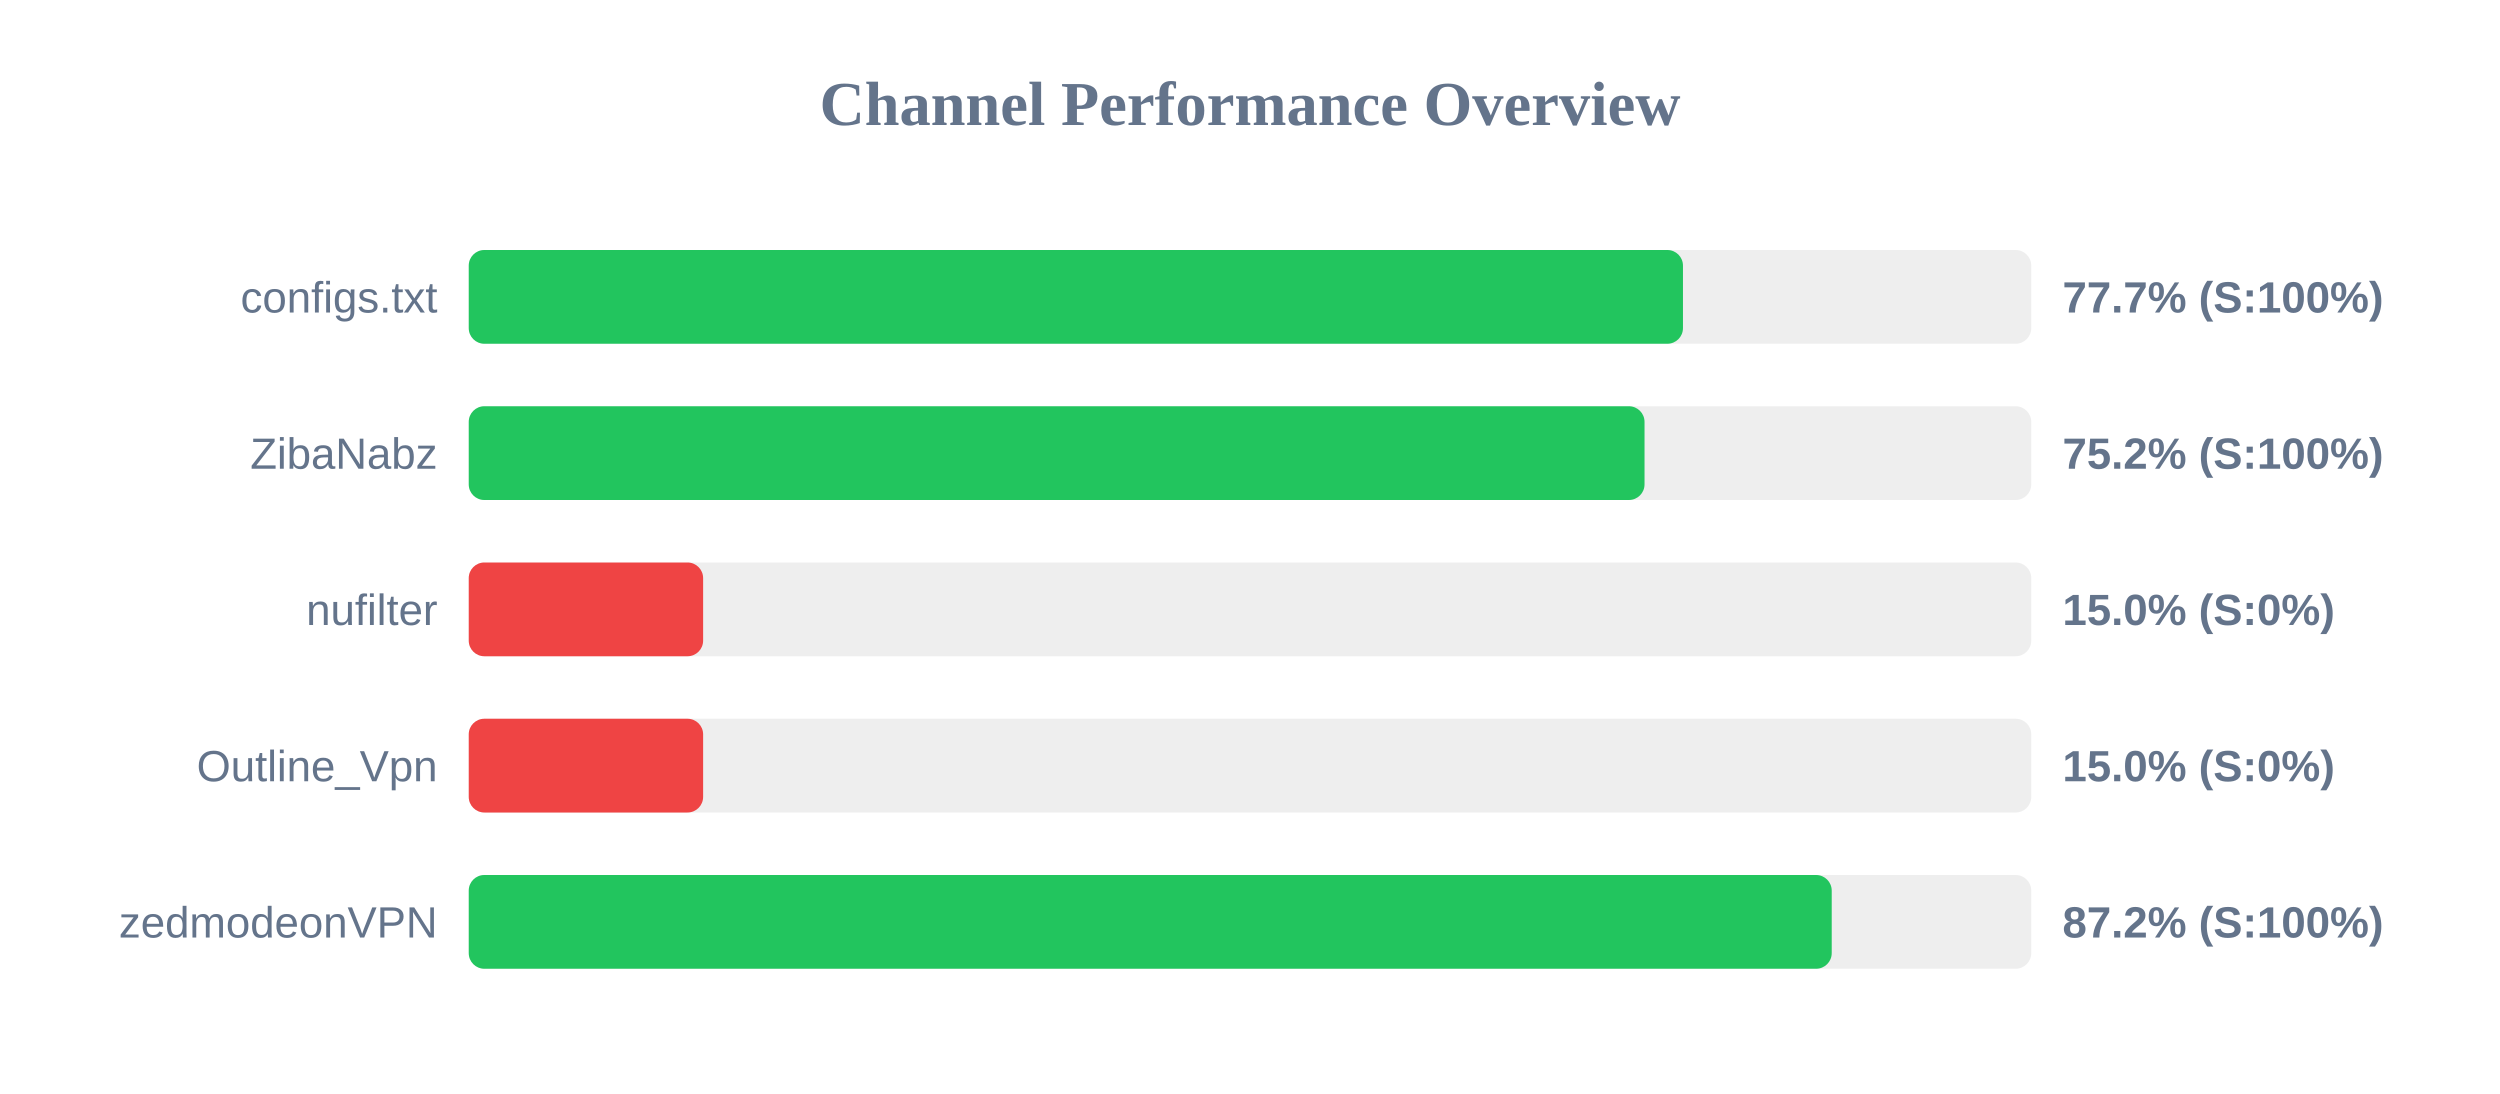
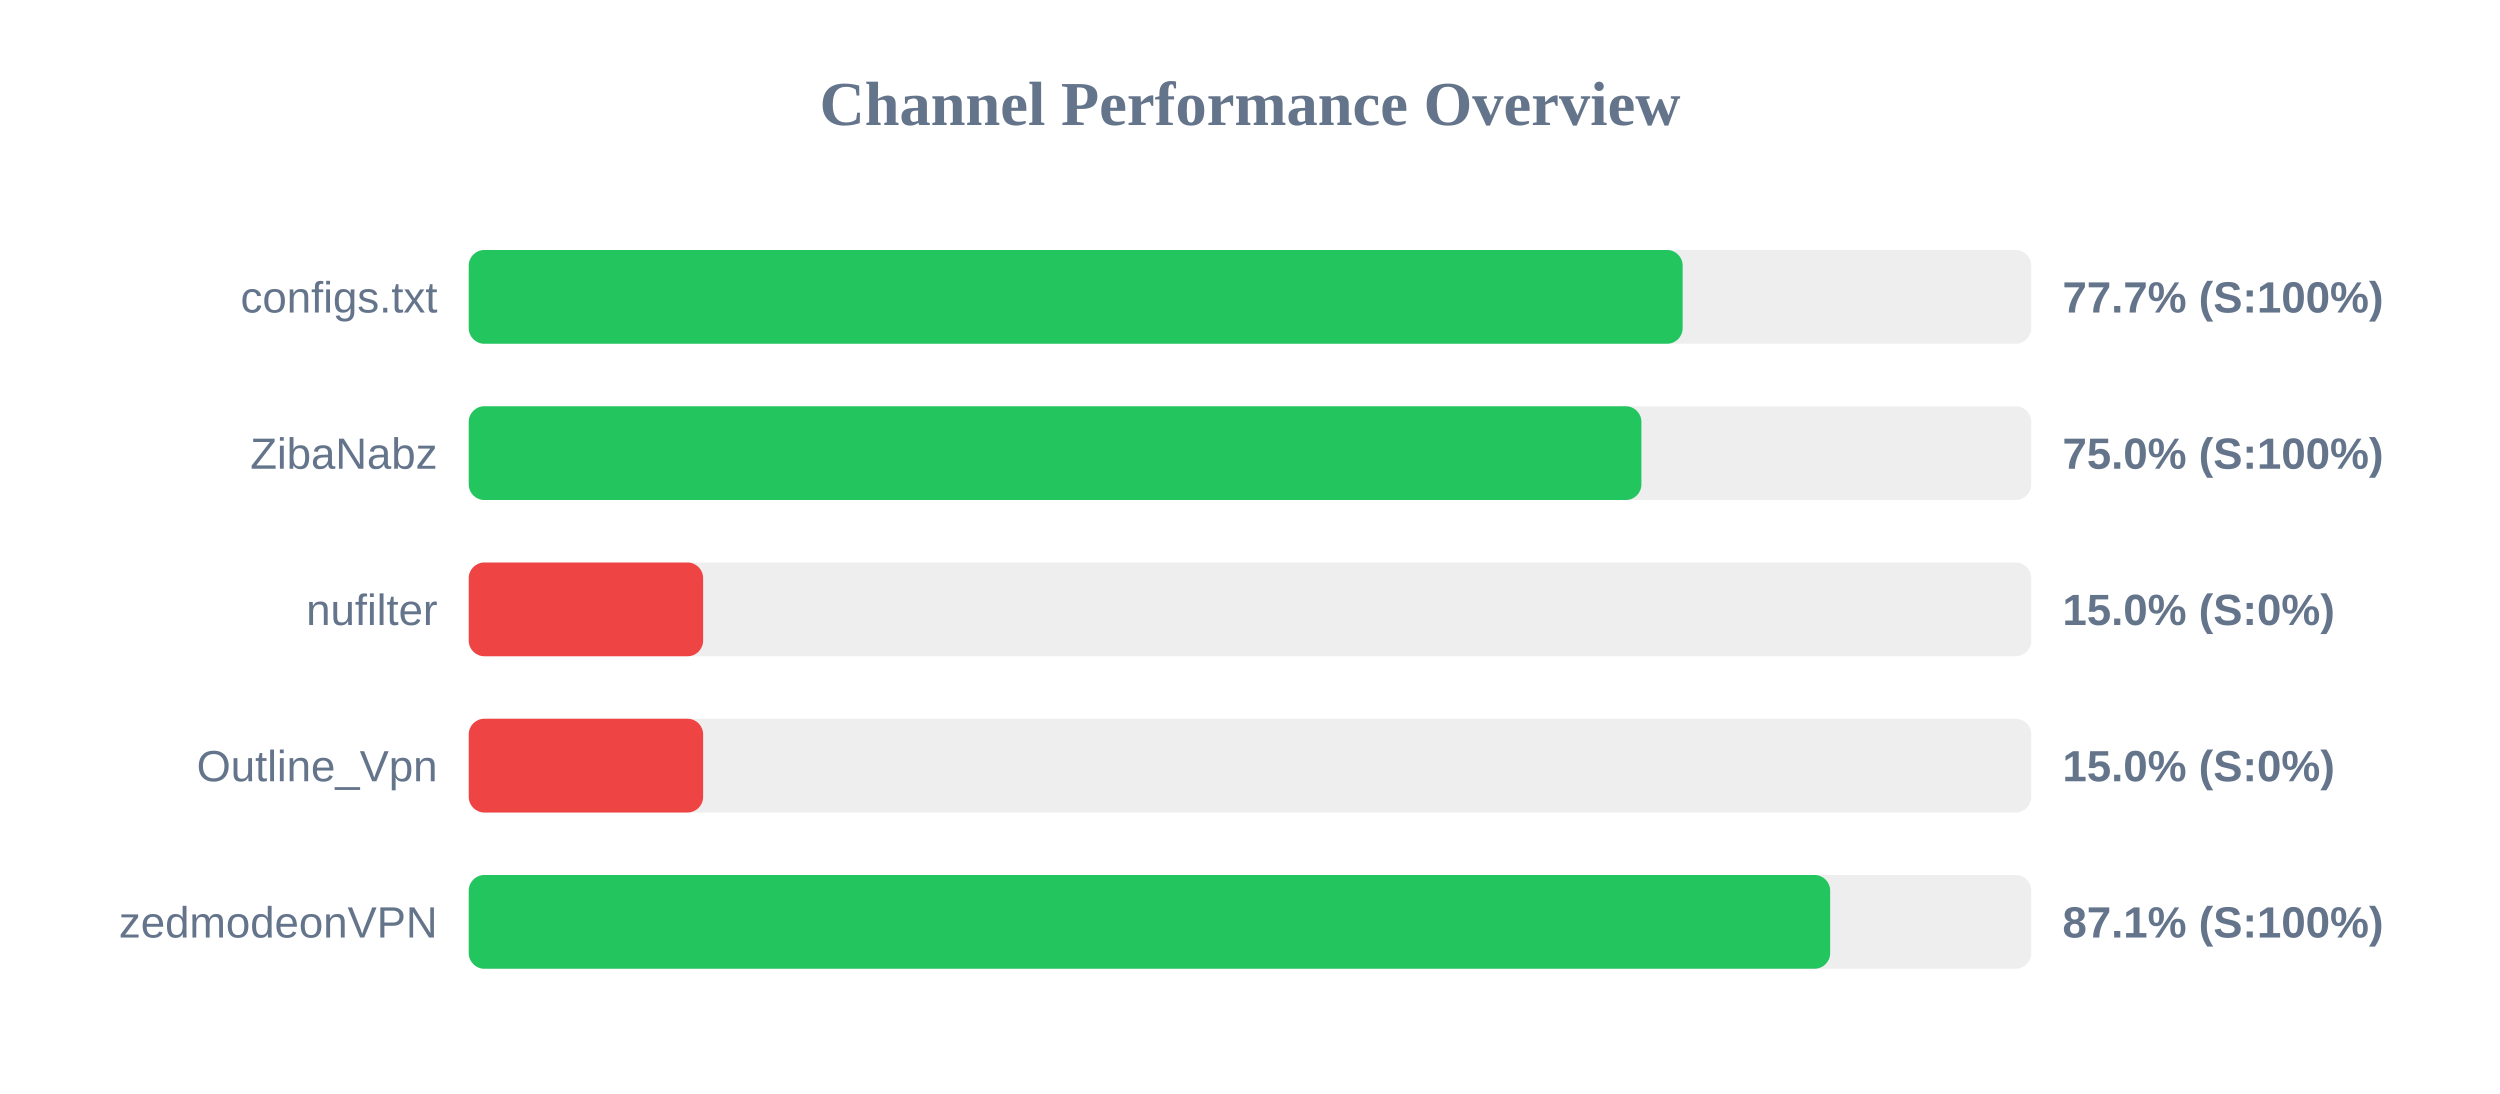
<svg xmlns="http://www.w3.org/2000/svg" width="800" height="350" version="1.1">
  <style>
        .row { font: 14px Arial; fill: #64748b; }
        .score { font: bold 14px Arial; fill: #64748b; }
    </style>
  <text x="400" y="40" text-anchor="middle" font-size="20px" font-weight="bold" fill="#64748b">Channel Performance Overview</text>
  <rect x="150" y="80" width="500" height="30" fill="#eee" rx="5" />
-   <rect x="150" y="80" width="388.55" height="30" fill="#22c55e" rx="5" />
+   <rect x="150" y="80" width="388.45" height="30" fill="#22c55e" rx="5" />
  <text x="140" y="100" text-anchor="end" class="row">configs.txt</text>
  <text x="660" y="100" text-anchor="start" class="score">77.7% (S:100%)</text>
  <rect x="150" y="130" width="500" height="30" fill="#eee" rx="5" />
-   <rect x="150" y="130" width="376.25" height="30" fill="#22c55e" rx="5" />
+   <rect x="150" y="130" width="375.25" height="30" fill="#22c55e" rx="5" />
  <text x="140" y="150" text-anchor="end" class="row">ZibaNabz</text>
-   <text x="660" y="150" text-anchor="start" class="score">75.2% (S:100%)</text>
+   <text x="660" y="150" text-anchor="start" class="score">75.0% (S:100%)</text>
  <rect x="150" y="180" width="500" height="30" fill="#eee" rx="5" />
  <rect x="150" y="180" width="75.0" height="30" fill="#ef4444" rx="5" />
  <text x="140" y="200" text-anchor="end" class="row">nufilter</text>
  <text x="660" y="200" text-anchor="start" class="score">15.0% (S:0%)</text>
  <rect x="150" y="230" width="500" height="30" fill="#eee" rx="5" />
  <rect x="150" y="230" width="75.0" height="30" fill="#ef4444" rx="5" />
  <text x="140" y="250" text-anchor="end" class="row">Outline_Vpn</text>
  <text x="660" y="250" text-anchor="start" class="score">15.0% (S:0%)</text>
  <rect x="150" y="280" width="500" height="30" fill="#eee" rx="5" />
-   <rect x="150" y="280" width="436.15" height="30" fill="#22c55e" rx="5" />
+   <rect x="150" y="280" width="435.65" height="30" fill="#22c55e" rx="5" />
  <text x="140" y="300" text-anchor="end" class="row">zedmodeonVPN</text>
-   <text x="660" y="300" text-anchor="start" class="score">87.2% (S:100%)</text>
+   <text x="660" y="300" text-anchor="start" class="score">87.1% (S:100%)</text>
</svg>
